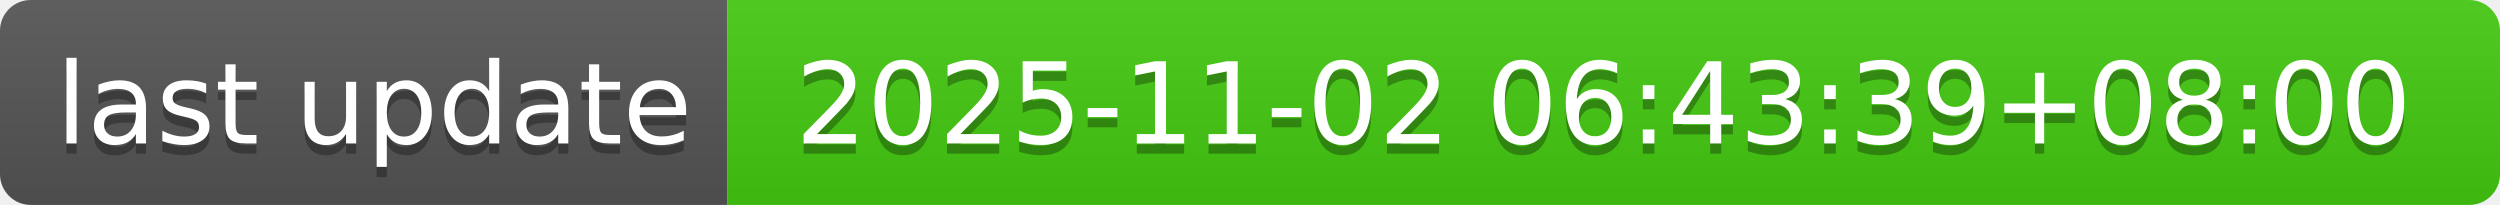
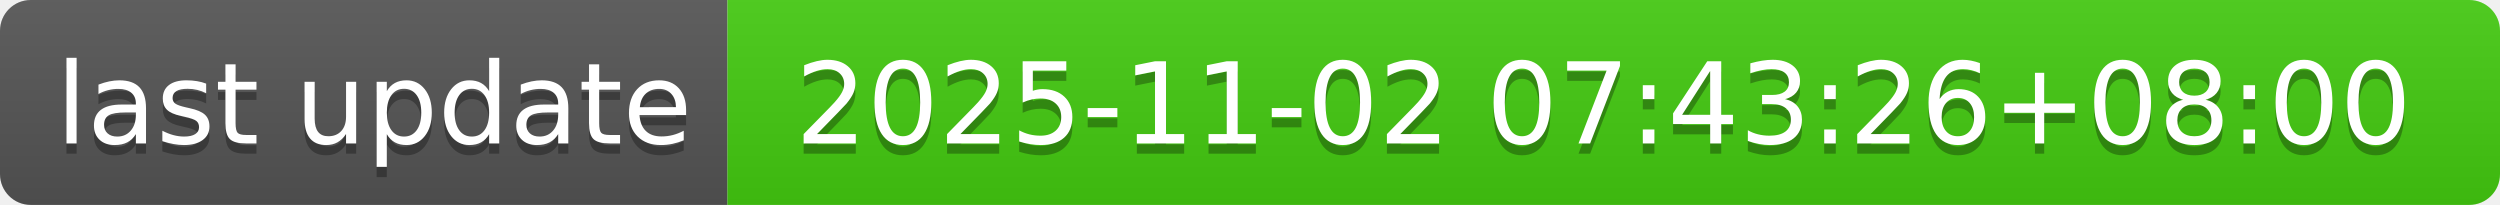
- <svg xmlns="http://www.w3.org/2000/svg" width="244" height="20" role="img" aria-label="last update: 2025-11-02 06:43:39+08:00">
+ <svg xmlns="http://www.w3.org/2000/svg" width="244" height="20" role="img" aria-label="last update: 2025-11-02 07:43:26+08:00">
  <linearGradient id="s" x2="0" y2="100%">
    <stop offset="0" stop-color="#bbb" stop-opacity=".1" />
    <stop offset="1" stop-opacity=".1" />
  </linearGradient>
  <clipPath id="r">
    <rect width="244" height="20" rx="3" fill="#fff" />
  </clipPath>
  <g clip-path="url(#r)">
    <rect width="71" height="20" fill="#555" />
    <rect x="71" width="173" height="20" fill="#4c1" />
    <rect width="244" height="20" fill="url(#s)" />
  </g>
  <g fill="#fff" text-anchor="middle" font-family="Verdana,Geneva,DejaVu Sans,sans-serif" text-rendering="geometricPrecision" font-size="110">
    <text aria-hidden="true" x="365" y="150" fill="#010101" fill-opacity=".3" transform="scale(.1)" textLength="610">last update</text>
    <text x="365" y="140" transform="scale(.1)" fill="#fff" textLength="610">last update</text>
-     <text aria-hidden="true" x="1565" y="150" fill="#010101" fill-opacity=".3" transform="scale(.1)" textLength="1630">2025-11-02 06:43:39+08:00</text>
-     <text x="1565" y="140" transform="scale(.1)" fill="#fff" textLength="1630">2025-11-02 06:43:39+08:00</text>
+     <text aria-hidden="true" x="1565" y="150" fill="#010101" fill-opacity=".3" transform="scale(.1)" textLength="1630">2025-11-02 07:43:26+08:00</text>
+     <text x="1565" y="140" transform="scale(.1)" fill="#fff" textLength="1630">2025-11-02 07:43:26+08:00</text>
  </g>
</svg>
